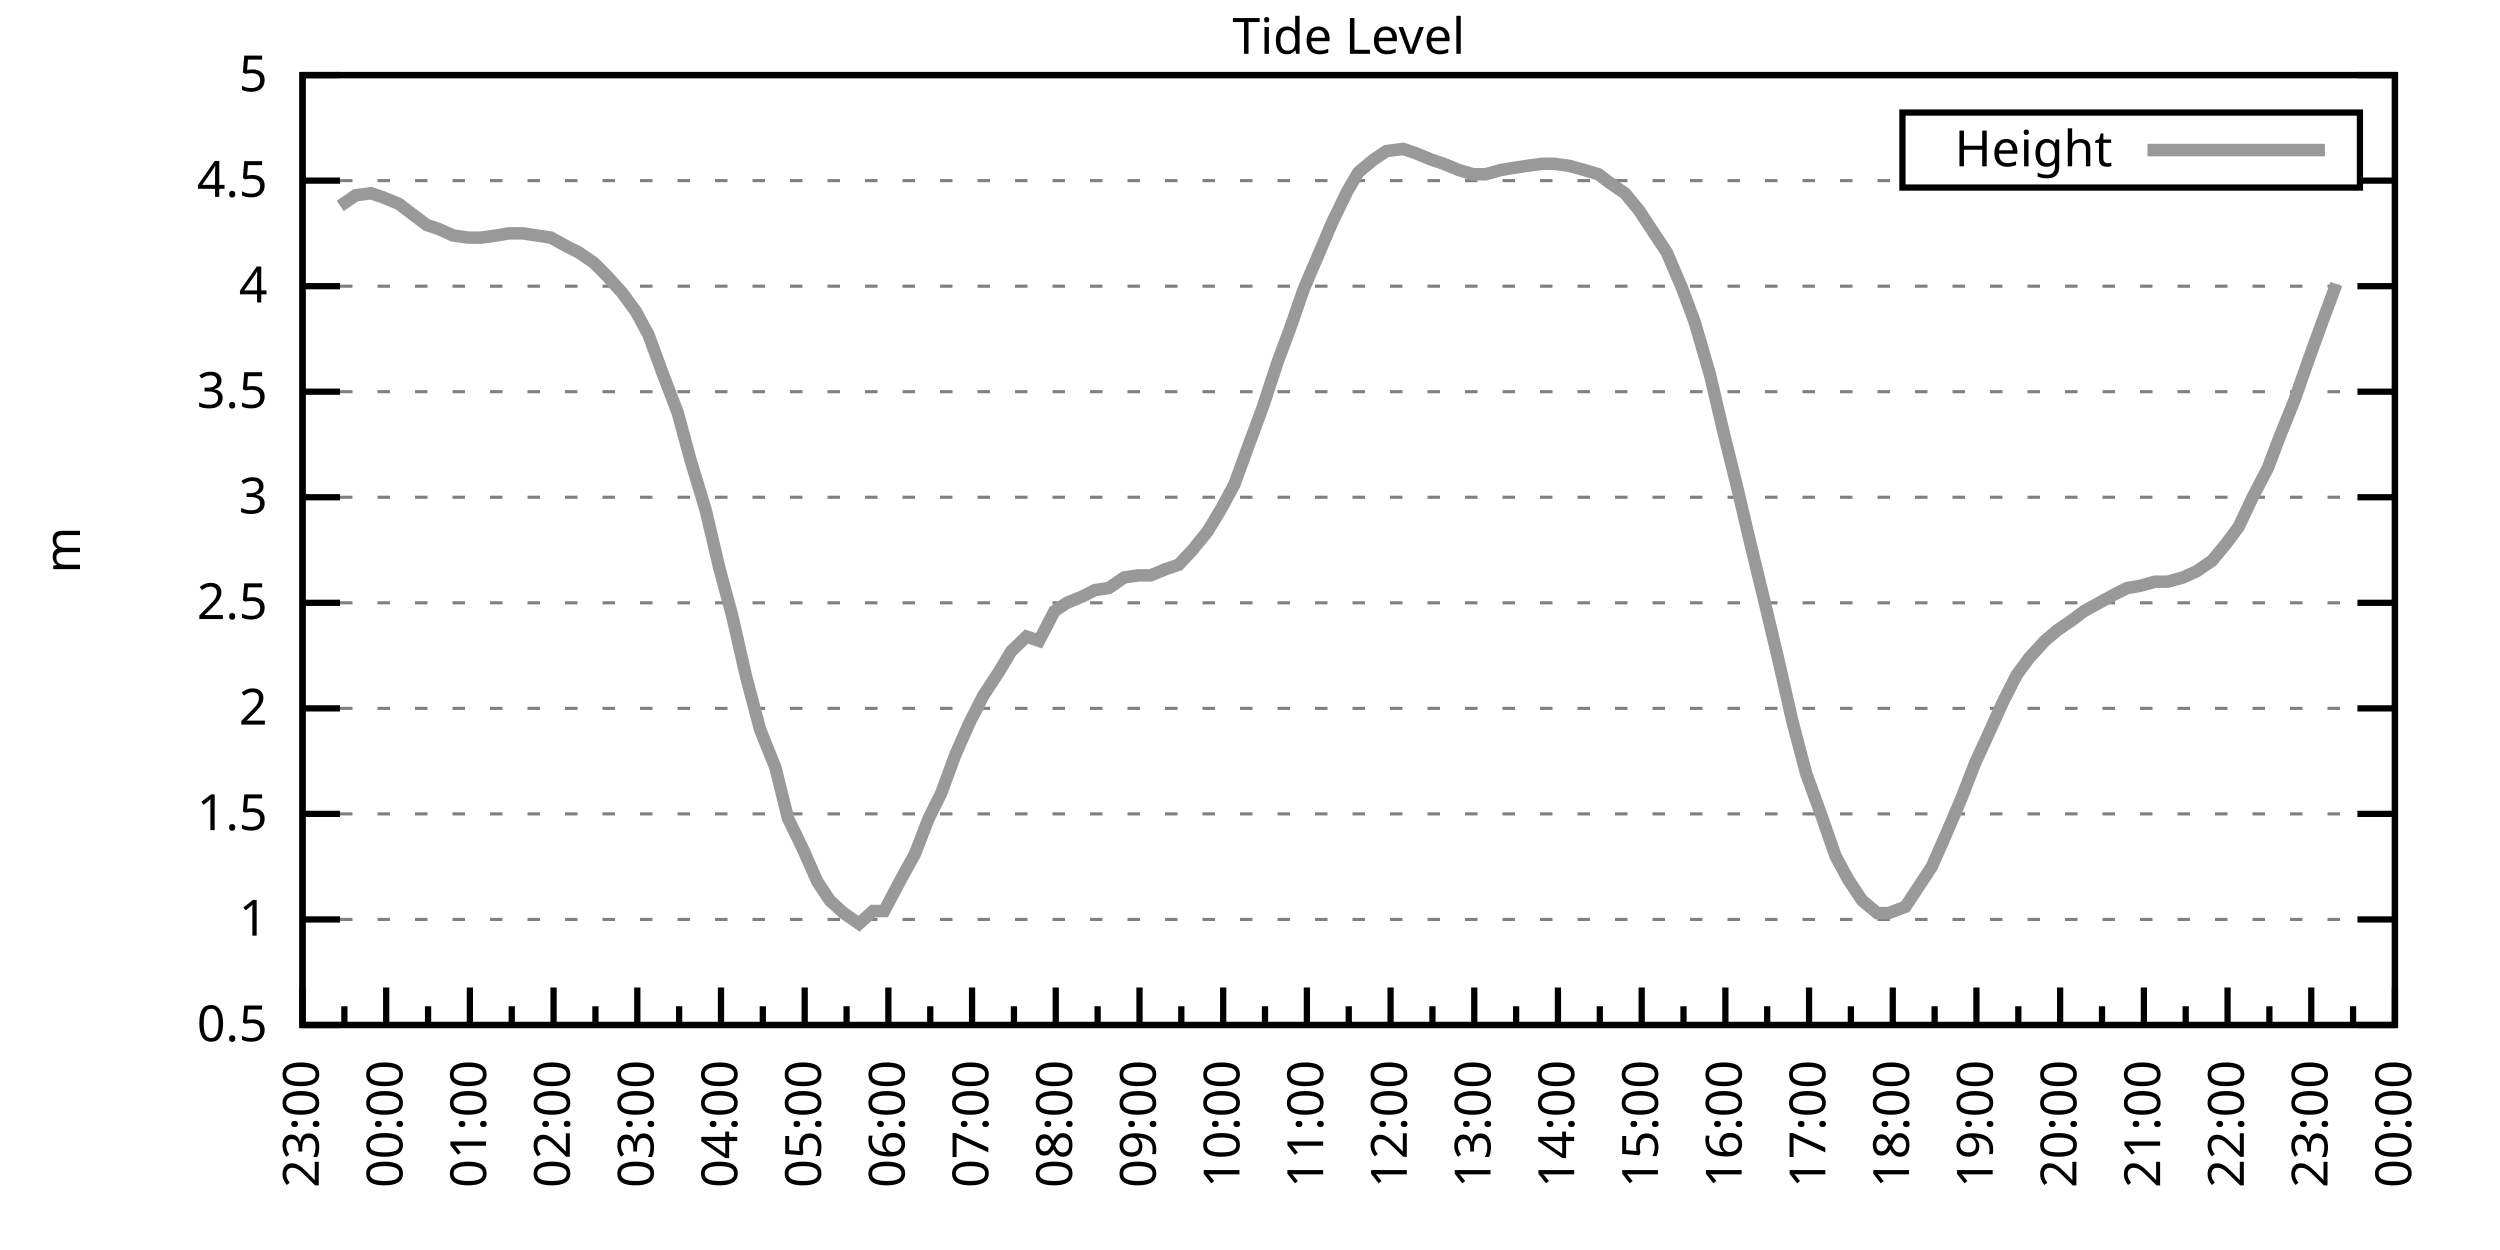
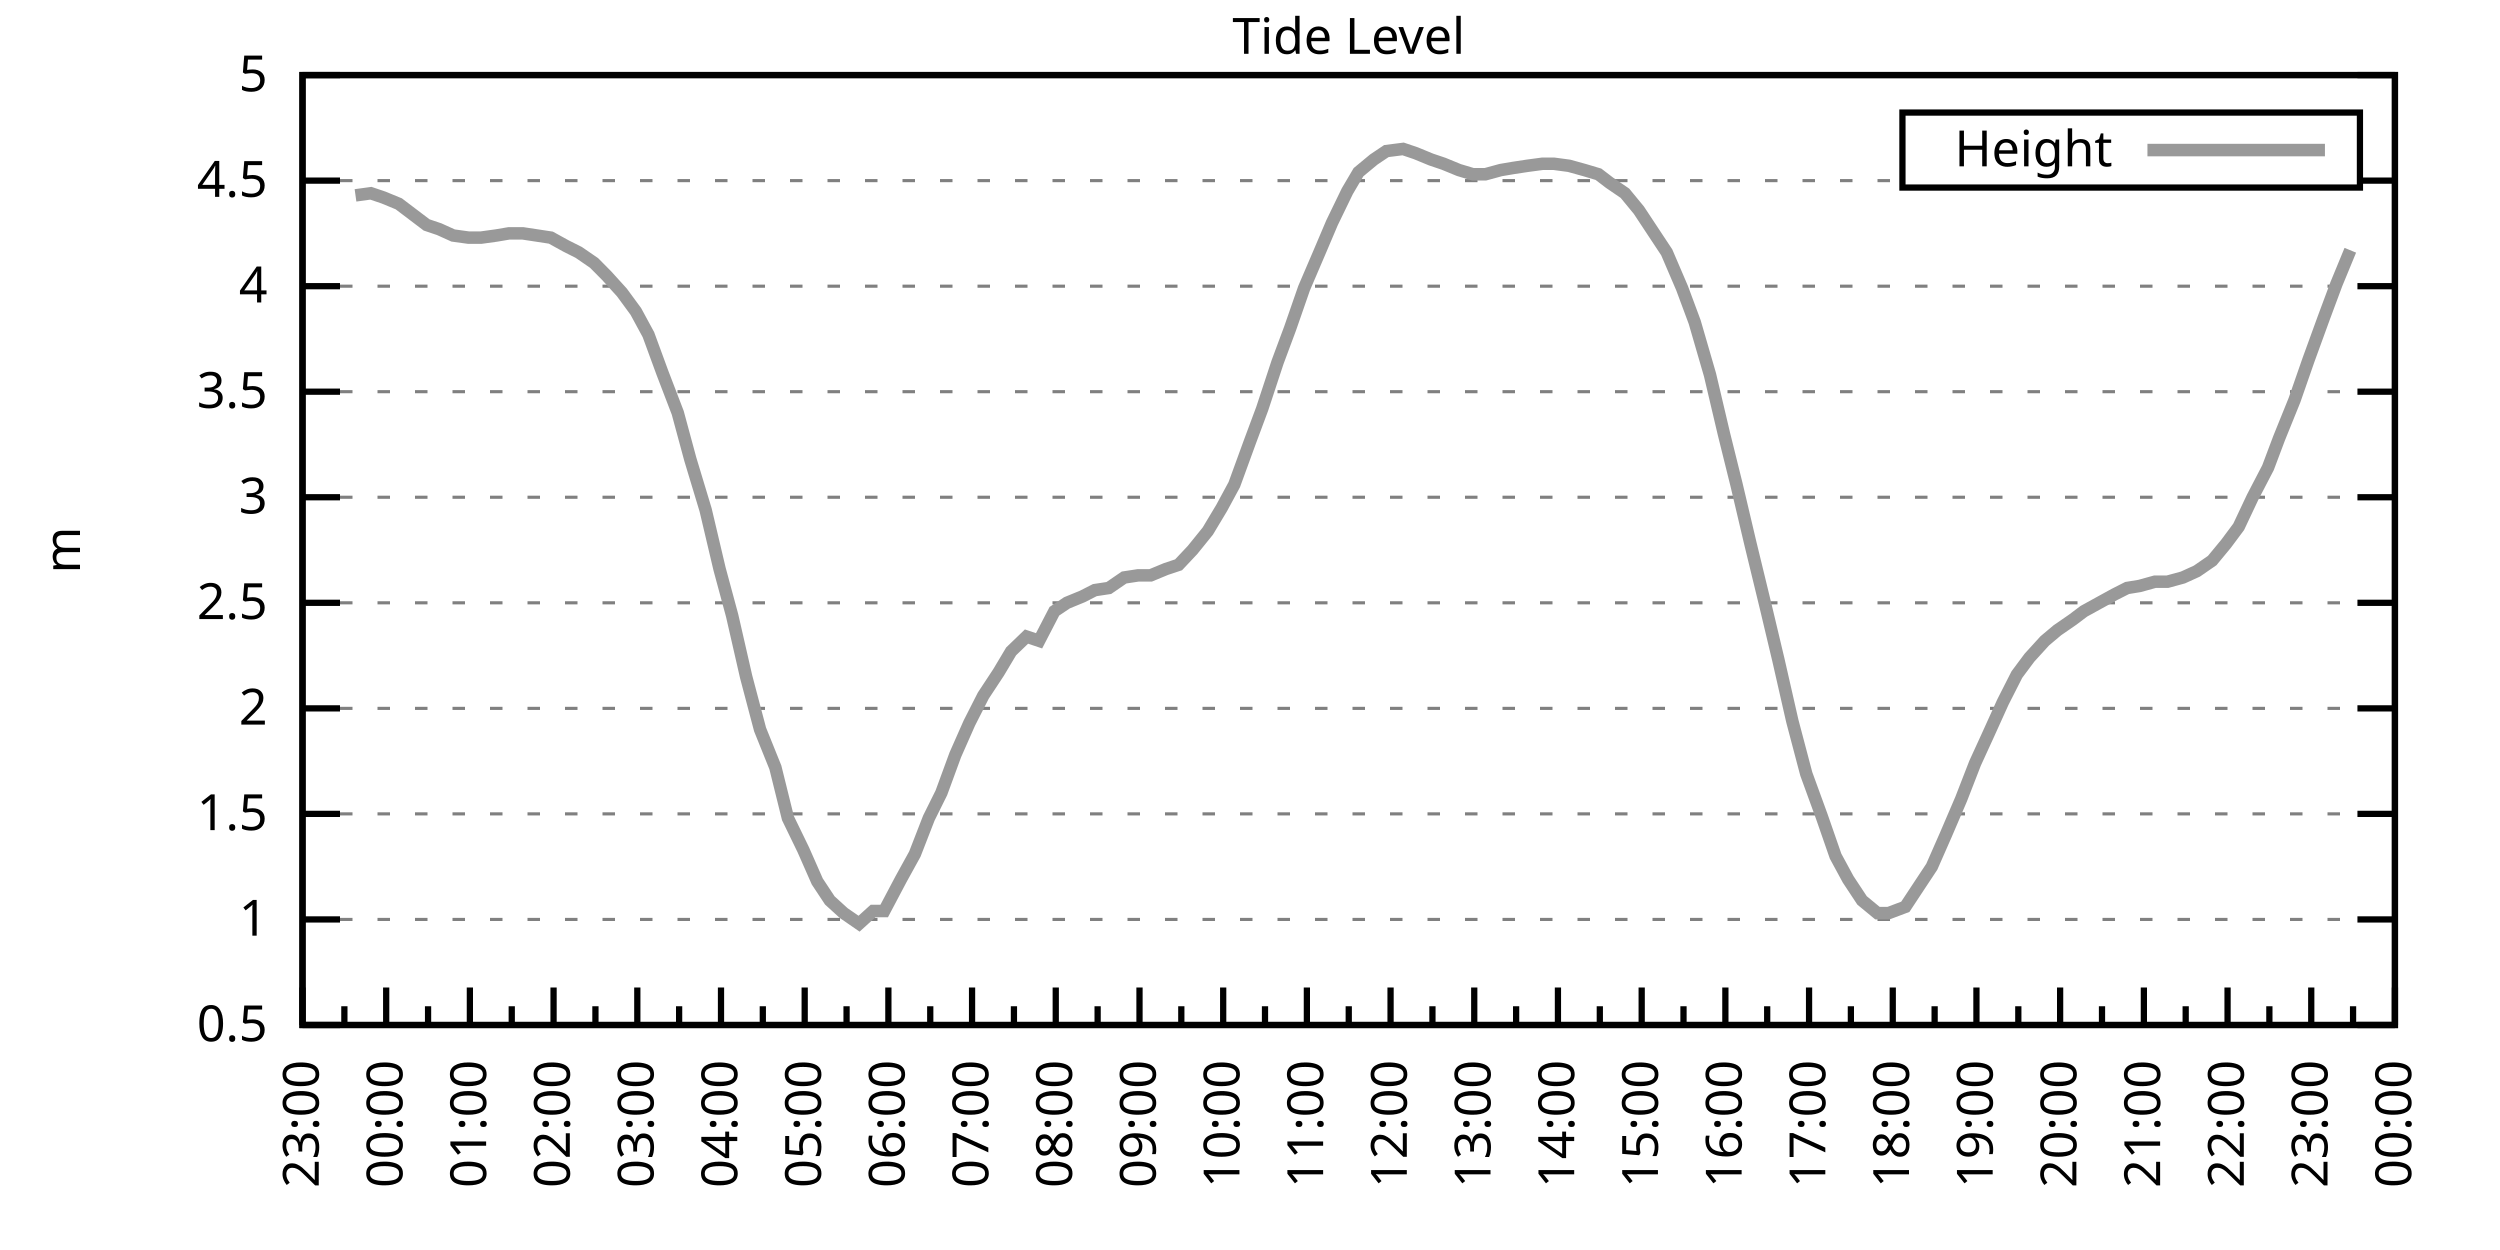
<svg xmlns="http://www.w3.org/2000/svg" xmlns:xlink="http://www.w3.org/1999/xlink" width="400" height="200" viewBox="0 0 400 200">
  <g id="gnuplot_canvas">
    <rect x="0" y="0" width="400" height="200" fill="none" />
    <defs>
      <circle id="gpDot" r="0.5" stroke-width="0.5" stroke="currentColor" />
      <path id="gpPt0" stroke-width="0.333" stroke="currentColor" d="M-1,0 h2 M0,-1 v2" />
      <path id="gpPt1" stroke-width="0.333" stroke="currentColor" d="M-1,-1 L1,1 M1,-1 L-1,1" />
      <path id="gpPt2" stroke-width="0.333" stroke="currentColor" d="M-1,0 L1,0 M0,-1 L0,1 M-1,-1 L1,1 M-1,1 L1,-1" />
      <rect id="gpPt3" stroke-width="0.333" stroke="currentColor" x="-1" y="-1" width="2" height="2" />
      <rect id="gpPt4" stroke-width="0.333" stroke="currentColor" fill="currentColor" x="-1" y="-1" width="2" height="2" />
      <circle id="gpPt5" stroke-width="0.333" stroke="currentColor" cx="0" cy="0" r="1" />
      <use xlink:href="#gpPt5" id="gpPt6" fill="currentColor" stroke="none" />
      <path id="gpPt7" stroke-width="0.333" stroke="currentColor" d="M0,-1.33 L-1.33,0.67 L1.33,0.67 z" />
      <use xlink:href="#gpPt7" id="gpPt8" fill="currentColor" stroke="none" />
      <use xlink:href="#gpPt7" id="gpPt9" stroke="currentColor" transform="rotate(180)" />
      <use xlink:href="#gpPt9" id="gpPt10" fill="currentColor" stroke="none" />
      <use xlink:href="#gpPt3" id="gpPt11" stroke="currentColor" transform="rotate(45)" />
      <use xlink:href="#gpPt11" id="gpPt12" fill="currentColor" stroke="none" />
      <path id="gpPt13" stroke-width="0.333" stroke="currentColor" d="M0,1.330 L1.265,0.411 L0.782,-1.067 L-0.782,-1.076 L-1.265,0.411 z" />
      <use xlink:href="#gpPt13" id="gpPt14" fill="currentColor" stroke="none" />
      <filter id="textbox" filterUnits="objectBoundingBox" x="0" y="0" height="1" width="1">
        <feFlood flood-color="white" flood-opacity="1" result="bgnd" />
        <feComposite in="SourceGraphic" in2="bgnd" operator="atop" />
      </filter>
      <filter id="greybox" filterUnits="objectBoundingBox" x="0" y="0" height="1" width="1">
        <feFlood flood-color="lightgrey" flood-opacity="1" result="grey" />
        <feComposite in="SourceGraphic" in2="grey" operator="atop" />
      </filter>
    </defs>
    <g fill="none" color="white" stroke="currentColor" stroke-width="1.00" stroke-linecap="butt" stroke-linejoin="miter">
</g>
    <g fill="none" color="black" stroke="currentColor" stroke-width="1.00" stroke-linecap="butt" stroke-linejoin="miter">
      <g stroke="none" shape-rendering="crispEdges">
        <polygon fill="rgb(255, 255, 255)" points="48.40,164.00 383.18,164.00 383.18,12.02 48.40,12.02 " />
      </g>
    </g>
    <g fill="none" color="black" stroke="currentColor" stroke-width="1.00" stroke-linecap="butt" stroke-linejoin="miter">
</g>
    <g fill="none" color="black" stroke="black" stroke-width="0.50" stroke-linecap="butt" stroke-linejoin="miter">
</g>
    <g fill="none" color="gray" stroke="currentColor" stroke-width="0.50" stroke-linecap="butt" stroke-linejoin="miter">
      <path stroke="gray" stroke-dasharray="2,4" class="gridline" d="M48.40,164.00 L383.19,164.00  " />
    </g>
    <g fill="none" color="gray" stroke="gray" stroke-width="1.00" stroke-linecap="butt" stroke-linejoin="miter">
</g>
    <g fill="none" color="black" stroke="currentColor" stroke-width="1.00" stroke-linecap="butt" stroke-linejoin="miter">
      <path stroke="black" d="M48.40,164.00 L54.40,164.00 M383.19,164.00 L377.19,164.00  " />
      <g transform="translate(42.80,166.60)" stroke="none" fill="black" font-family="Sans" font-size="8.00" text-anchor="end">
        <text>
          <tspan font-family="Sans"> 0.5</tspan>
        </text>
      </g>
    </g>
    <g fill="none" color="black" stroke="currentColor" stroke-width="1.00" stroke-linecap="butt" stroke-linejoin="miter">
</g>
    <g fill="none" color="black" stroke="black" stroke-width="0.50" stroke-linecap="butt" stroke-linejoin="miter">
</g>
    <g fill="none" color="gray" stroke="currentColor" stroke-width="0.50" stroke-linecap="butt" stroke-linejoin="miter">
      <path stroke="gray" stroke-dasharray="2,4" class="gridline" d="M48.40,147.11 L383.19,147.11  " />
    </g>
    <g fill="none" color="gray" stroke="gray" stroke-width="1.00" stroke-linecap="butt" stroke-linejoin="miter">
</g>
    <g fill="none" color="black" stroke="currentColor" stroke-width="1.00" stroke-linecap="butt" stroke-linejoin="miter">
      <path stroke="black" d="M48.40,147.11 L54.40,147.11 M383.19,147.11 L377.19,147.11  " />
      <g transform="translate(42.80,149.71)" stroke="none" fill="black" font-family="Sans" font-size="8.00" text-anchor="end">
        <text>
          <tspan font-family="Sans"> 1</tspan>
        </text>
      </g>
    </g>
    <g fill="none" color="black" stroke="currentColor" stroke-width="1.00" stroke-linecap="butt" stroke-linejoin="miter">
</g>
    <g fill="none" color="black" stroke="black" stroke-width="0.50" stroke-linecap="butt" stroke-linejoin="miter">
</g>
    <g fill="none" color="gray" stroke="currentColor" stroke-width="0.50" stroke-linecap="butt" stroke-linejoin="miter">
      <path stroke="gray" stroke-dasharray="2,4" class="gridline" d="M48.40,130.22 L383.19,130.22  " />
    </g>
    <g fill="none" color="gray" stroke="gray" stroke-width="1.00" stroke-linecap="butt" stroke-linejoin="miter">
</g>
    <g fill="none" color="black" stroke="currentColor" stroke-width="1.00" stroke-linecap="butt" stroke-linejoin="miter">
      <path stroke="black" d="M48.40,130.22 L54.40,130.22 M383.19,130.22 L377.19,130.22  " />
      <g transform="translate(42.80,132.82)" stroke="none" fill="black" font-family="Sans" font-size="8.00" text-anchor="end">
        <text>
          <tspan font-family="Sans"> 1.5</tspan>
        </text>
      </g>
    </g>
    <g fill="none" color="black" stroke="currentColor" stroke-width="1.00" stroke-linecap="butt" stroke-linejoin="miter">
</g>
    <g fill="none" color="black" stroke="black" stroke-width="0.50" stroke-linecap="butt" stroke-linejoin="miter">
</g>
    <g fill="none" color="gray" stroke="currentColor" stroke-width="0.50" stroke-linecap="butt" stroke-linejoin="miter">
      <path stroke="gray" stroke-dasharray="2,4" class="gridline" d="M48.40,113.34 L383.19,113.34  " />
    </g>
    <g fill="none" color="gray" stroke="gray" stroke-width="1.00" stroke-linecap="butt" stroke-linejoin="miter">
</g>
    <g fill="none" color="black" stroke="currentColor" stroke-width="1.00" stroke-linecap="butt" stroke-linejoin="miter">
      <path stroke="black" d="M48.40,113.34 L54.40,113.34 M383.19,113.34 L377.19,113.34  " />
      <g transform="translate(42.80,115.94)" stroke="none" fill="black" font-family="Sans" font-size="8.00" text-anchor="end">
        <text>
          <tspan font-family="Sans"> 2</tspan>
        </text>
      </g>
    </g>
    <g fill="none" color="black" stroke="currentColor" stroke-width="1.00" stroke-linecap="butt" stroke-linejoin="miter">
</g>
    <g fill="none" color="black" stroke="black" stroke-width="0.50" stroke-linecap="butt" stroke-linejoin="miter">
</g>
    <g fill="none" color="gray" stroke="currentColor" stroke-width="0.50" stroke-linecap="butt" stroke-linejoin="miter">
      <path stroke="gray" stroke-dasharray="2,4" class="gridline" d="M48.40,96.45 L383.19,96.45  " />
    </g>
    <g fill="none" color="gray" stroke="gray" stroke-width="1.00" stroke-linecap="butt" stroke-linejoin="miter">
</g>
    <g fill="none" color="black" stroke="currentColor" stroke-width="1.00" stroke-linecap="butt" stroke-linejoin="miter">
      <path stroke="black" d="M48.40,96.45 L54.40,96.45 M383.19,96.45 L377.19,96.45  " />
      <g transform="translate(42.80,99.05)" stroke="none" fill="black" font-family="Sans" font-size="8.00" text-anchor="end">
        <text>
          <tspan font-family="Sans"> 2.5</tspan>
        </text>
      </g>
    </g>
    <g fill="none" color="black" stroke="currentColor" stroke-width="1.00" stroke-linecap="butt" stroke-linejoin="miter">
</g>
    <g fill="none" color="black" stroke="black" stroke-width="0.50" stroke-linecap="butt" stroke-linejoin="miter">
</g>
    <g fill="none" color="gray" stroke="currentColor" stroke-width="0.50" stroke-linecap="butt" stroke-linejoin="miter">
      <path stroke="gray" stroke-dasharray="2,4" class="gridline" d="M48.40,79.56 L383.19,79.56  " />
    </g>
    <g fill="none" color="gray" stroke="gray" stroke-width="1.00" stroke-linecap="butt" stroke-linejoin="miter">
</g>
    <g fill="none" color="black" stroke="currentColor" stroke-width="1.00" stroke-linecap="butt" stroke-linejoin="miter">
      <path stroke="black" d="M48.40,79.56 L54.40,79.56 M383.19,79.56 L377.19,79.56  " />
      <g transform="translate(42.80,82.16)" stroke="none" fill="black" font-family="Sans" font-size="8.00" text-anchor="end">
        <text>
          <tspan font-family="Sans"> 3</tspan>
        </text>
      </g>
    </g>
    <g fill="none" color="black" stroke="currentColor" stroke-width="1.00" stroke-linecap="butt" stroke-linejoin="miter">
</g>
    <g fill="none" color="black" stroke="black" stroke-width="0.50" stroke-linecap="butt" stroke-linejoin="miter">
</g>
    <g fill="none" color="gray" stroke="currentColor" stroke-width="0.50" stroke-linecap="butt" stroke-linejoin="miter">
      <path stroke="gray" stroke-dasharray="2,4" class="gridline" d="M48.40,62.67 L383.19,62.67  " />
    </g>
    <g fill="none" color="gray" stroke="gray" stroke-width="1.00" stroke-linecap="butt" stroke-linejoin="miter">
</g>
    <g fill="none" color="black" stroke="currentColor" stroke-width="1.00" stroke-linecap="butt" stroke-linejoin="miter">
      <path stroke="black" d="M48.40,62.67 L54.40,62.67 M383.19,62.67 L377.19,62.67  " />
      <g transform="translate(42.80,65.27)" stroke="none" fill="black" font-family="Sans" font-size="8.00" text-anchor="end">
        <text>
          <tspan font-family="Sans"> 3.5</tspan>
        </text>
      </g>
    </g>
    <g fill="none" color="black" stroke="currentColor" stroke-width="1.00" stroke-linecap="butt" stroke-linejoin="miter">
</g>
    <g fill="none" color="black" stroke="black" stroke-width="0.50" stroke-linecap="butt" stroke-linejoin="miter">
</g>
    <g fill="none" color="gray" stroke="currentColor" stroke-width="0.50" stroke-linecap="butt" stroke-linejoin="miter">
      <path stroke="gray" stroke-dasharray="2,4" class="gridline" d="M48.40,45.79 L383.19,45.79  " />
    </g>
    <g fill="none" color="gray" stroke="gray" stroke-width="1.00" stroke-linecap="butt" stroke-linejoin="miter">
</g>
    <g fill="none" color="black" stroke="currentColor" stroke-width="1.00" stroke-linecap="butt" stroke-linejoin="miter">
      <path stroke="black" d="M48.40,45.79 L54.40,45.79 M383.19,45.79 L377.19,45.79  " />
      <g transform="translate(42.80,48.39)" stroke="none" fill="black" font-family="Sans" font-size="8.00" text-anchor="end">
        <text>
          <tspan font-family="Sans"> 4</tspan>
        </text>
      </g>
    </g>
    <g fill="none" color="black" stroke="currentColor" stroke-width="1.00" stroke-linecap="butt" stroke-linejoin="miter">
</g>
    <g fill="none" color="black" stroke="black" stroke-width="0.50" stroke-linecap="butt" stroke-linejoin="miter">
</g>
    <g fill="none" color="gray" stroke="currentColor" stroke-width="0.50" stroke-linecap="butt" stroke-linejoin="miter">
      <path stroke="gray" stroke-dasharray="2,4" class="gridline" d="M48.40,28.90 L304.39,28.90 M377.59,28.90 L383.19,28.90  " />
    </g>
    <g fill="none" color="gray" stroke="gray" stroke-width="1.00" stroke-linecap="butt" stroke-linejoin="miter">
</g>
    <g fill="none" color="black" stroke="currentColor" stroke-width="1.00" stroke-linecap="butt" stroke-linejoin="miter">
      <path stroke="black" d="M48.40,28.90 L54.40,28.90 M383.19,28.90 L377.19,28.90  " />
      <g transform="translate(42.80,31.50)" stroke="none" fill="black" font-family="Sans" font-size="8.00" text-anchor="end">
        <text>
          <tspan font-family="Sans"> 4.5</tspan>
        </text>
      </g>
    </g>
    <g fill="none" color="black" stroke="currentColor" stroke-width="1.00" stroke-linecap="butt" stroke-linejoin="miter">
</g>
    <g fill="none" color="black" stroke="black" stroke-width="0.50" stroke-linecap="butt" stroke-linejoin="miter">
</g>
    <g fill="none" color="gray" stroke="currentColor" stroke-width="0.50" stroke-linecap="butt" stroke-linejoin="miter">
      <path stroke="gray" stroke-dasharray="2,4" class="gridline" d="M48.40,12.01 L383.19,12.01  " />
    </g>
    <g fill="none" color="gray" stroke="gray" stroke-width="1.00" stroke-linecap="butt" stroke-linejoin="miter">
</g>
    <g fill="none" color="black" stroke="currentColor" stroke-width="1.00" stroke-linecap="butt" stroke-linejoin="miter">
      <path stroke="black" d="M48.40,12.01 L54.40,12.01 M383.19,12.01 L377.19,12.01  " />
      <g transform="translate(42.80,14.61)" stroke="none" fill="black" font-family="Sans" font-size="8.00" text-anchor="end">
        <text>
          <tspan font-family="Sans"> 5</tspan>
        </text>
      </g>
    </g>
    <g fill="none" color="black" stroke="currentColor" stroke-width="1.00" stroke-linecap="butt" stroke-linejoin="miter">
      <path stroke="black" d="M48.40,164.00 L48.40,158.00  " />
      <g transform="translate(51.00,169.60) rotate(270)" stroke="none" fill="black" font-family="Sans" font-size="8.00" text-anchor="end">
        <text>
          <tspan font-family="Sans">23:00</tspan>
        </text>
      </g>
    </g>
    <g fill="none" color="black" stroke="currentColor" stroke-width="1.00" stroke-linecap="butt" stroke-linejoin="miter">
      <path stroke="black" d="M55.10,164.00 L55.10,161.00 M61.79,164.00 L61.79,158.00  " />
      <g transform="translate(64.39,169.60) rotate(270)" stroke="none" fill="black" font-family="Sans" font-size="8.00" text-anchor="end">
        <text>
          <tspan font-family="Sans">00:00</tspan>
        </text>
      </g>
    </g>
    <g fill="none" color="black" stroke="currentColor" stroke-width="1.00" stroke-linecap="butt" stroke-linejoin="miter">
      <path stroke="black" d="M68.49,164.00 L68.49,161.00 M75.18,164.00 L75.18,158.00  " />
      <g transform="translate(77.78,169.60) rotate(270)" stroke="none" fill="black" font-family="Sans" font-size="8.00" text-anchor="end">
        <text>
          <tspan font-family="Sans">01:00</tspan>
        </text>
      </g>
    </g>
    <g fill="none" color="black" stroke="currentColor" stroke-width="1.00" stroke-linecap="butt" stroke-linejoin="miter">
      <path stroke="black" d="M81.88,164.00 L81.88,161.00 M88.57,164.00 L88.57,158.00  " />
      <g transform="translate(91.17,169.60) rotate(270)" stroke="none" fill="black" font-family="Sans" font-size="8.00" text-anchor="end">
        <text>
          <tspan font-family="Sans">02:00</tspan>
        </text>
      </g>
    </g>
    <g fill="none" color="black" stroke="currentColor" stroke-width="1.00" stroke-linecap="butt" stroke-linejoin="miter">
      <path stroke="black" d="M95.27,164.00 L95.27,161.00 M101.97,164.00 L101.97,158.00  " />
      <g transform="translate(104.57,169.60) rotate(270)" stroke="none" fill="black" font-family="Sans" font-size="8.00" text-anchor="end">
        <text>
          <tspan font-family="Sans">03:00</tspan>
        </text>
      </g>
    </g>
    <g fill="none" color="black" stroke="currentColor" stroke-width="1.00" stroke-linecap="butt" stroke-linejoin="miter">
      <path stroke="black" d="M108.66,164.00 L108.66,161.00 M115.36,164.00 L115.36,158.00  " />
      <g transform="translate(117.96,169.60) rotate(270)" stroke="none" fill="black" font-family="Sans" font-size="8.00" text-anchor="end">
        <text>
          <tspan font-family="Sans">04:00</tspan>
        </text>
      </g>
    </g>
    <g fill="none" color="black" stroke="currentColor" stroke-width="1.00" stroke-linecap="butt" stroke-linejoin="miter">
      <path stroke="black" d="M122.05,164.00 L122.05,161.00 M128.75,164.00 L128.75,158.00  " />
      <g transform="translate(131.35,169.60) rotate(270)" stroke="none" fill="black" font-family="Sans" font-size="8.00" text-anchor="end">
        <text>
          <tspan font-family="Sans">05:00</tspan>
        </text>
      </g>
    </g>
    <g fill="none" color="black" stroke="currentColor" stroke-width="1.00" stroke-linecap="butt" stroke-linejoin="miter">
      <path stroke="black" d="M135.45,164.00 L135.45,161.00 M142.14,164.00 L142.14,158.00  " />
      <g transform="translate(144.74,169.60) rotate(270)" stroke="none" fill="black" font-family="Sans" font-size="8.00" text-anchor="end">
        <text>
          <tspan font-family="Sans">06:00</tspan>
        </text>
      </g>
    </g>
    <g fill="none" color="black" stroke="currentColor" stroke-width="1.00" stroke-linecap="butt" stroke-linejoin="miter">
      <path stroke="black" d="M148.84,164.00 L148.84,161.00 M155.53,164.00 L155.53,158.00  " />
      <g transform="translate(158.13,169.60) rotate(270)" stroke="none" fill="black" font-family="Sans" font-size="8.00" text-anchor="end">
        <text>
          <tspan font-family="Sans">07:00</tspan>
        </text>
      </g>
    </g>
    <g fill="none" color="black" stroke="currentColor" stroke-width="1.00" stroke-linecap="butt" stroke-linejoin="miter">
      <path stroke="black" d="M162.23,164.00 L162.23,161.00 M168.92,164.00 L168.92,158.00  " />
      <g transform="translate(171.52,169.60) rotate(270)" stroke="none" fill="black" font-family="Sans" font-size="8.00" text-anchor="end">
        <text>
          <tspan font-family="Sans">08:00</tspan>
        </text>
      </g>
    </g>
    <g fill="none" color="black" stroke="currentColor" stroke-width="1.00" stroke-linecap="butt" stroke-linejoin="miter">
      <path stroke="black" d="M175.62,164.00 L175.62,161.00 M182.32,164.00 L182.32,158.00  " />
      <g transform="translate(184.92,169.60) rotate(270)" stroke="none" fill="black" font-family="Sans" font-size="8.00" text-anchor="end">
        <text>
          <tspan font-family="Sans">09:00</tspan>
        </text>
      </g>
    </g>
    <g fill="none" color="black" stroke="currentColor" stroke-width="1.00" stroke-linecap="butt" stroke-linejoin="miter">
      <path stroke="black" d="M189.01,164.00 L189.01,161.00 M195.71,164.00 L195.71,158.00  " />
      <g transform="translate(198.31,169.60) rotate(270)" stroke="none" fill="black" font-family="Sans" font-size="8.00" text-anchor="end">
        <text>
          <tspan font-family="Sans">10:00</tspan>
        </text>
      </g>
    </g>
    <g fill="none" color="black" stroke="currentColor" stroke-width="1.00" stroke-linecap="butt" stroke-linejoin="miter">
      <path stroke="black" d="M202.40,164.00 L202.40,161.00 M209.10,164.00 L209.10,158.00  " />
      <g transform="translate(211.70,169.60) rotate(270)" stroke="none" fill="black" font-family="Sans" font-size="8.00" text-anchor="end">
        <text>
          <tspan font-family="Sans">11:00</tspan>
        </text>
      </g>
    </g>
    <g fill="none" color="black" stroke="currentColor" stroke-width="1.00" stroke-linecap="butt" stroke-linejoin="miter">
      <path stroke="black" d="M215.80,164.00 L215.80,161.00 M222.49,164.00 L222.49,158.00  " />
      <g transform="translate(225.09,169.60) rotate(270)" stroke="none" fill="black" font-family="Sans" font-size="8.00" text-anchor="end">
        <text>
          <tspan font-family="Sans">12:00</tspan>
        </text>
      </g>
    </g>
    <g fill="none" color="black" stroke="currentColor" stroke-width="1.00" stroke-linecap="butt" stroke-linejoin="miter">
      <path stroke="black" d="M229.19,164.00 L229.19,161.00 M235.88,164.00 L235.88,158.00  " />
      <g transform="translate(238.48,169.60) rotate(270)" stroke="none" fill="black" font-family="Sans" font-size="8.00" text-anchor="end">
        <text>
          <tspan font-family="Sans">13:00</tspan>
        </text>
      </g>
    </g>
    <g fill="none" color="black" stroke="currentColor" stroke-width="1.00" stroke-linecap="butt" stroke-linejoin="miter">
      <path stroke="black" d="M242.58,164.00 L242.58,161.00 M249.27,164.00 L249.27,158.00  " />
      <g transform="translate(251.87,169.60) rotate(270)" stroke="none" fill="black" font-family="Sans" font-size="8.00" text-anchor="end">
        <text>
          <tspan font-family="Sans">14:00</tspan>
        </text>
      </g>
    </g>
    <g fill="none" color="black" stroke="currentColor" stroke-width="1.00" stroke-linecap="butt" stroke-linejoin="miter">
      <path stroke="black" d="M255.97,164.00 L255.97,161.00 M262.67,164.00 L262.67,158.00  " />
      <g transform="translate(265.27,169.60) rotate(270)" stroke="none" fill="black" font-family="Sans" font-size="8.00" text-anchor="end">
        <text>
          <tspan font-family="Sans">15:00</tspan>
        </text>
      </g>
    </g>
    <g fill="none" color="black" stroke="currentColor" stroke-width="1.00" stroke-linecap="butt" stroke-linejoin="miter">
      <path stroke="black" d="M269.36,164.00 L269.36,161.00 M276.06,164.00 L276.06,158.00  " />
      <g transform="translate(278.66,169.60) rotate(270)" stroke="none" fill="black" font-family="Sans" font-size="8.00" text-anchor="end">
        <text>
          <tspan font-family="Sans">16:00</tspan>
        </text>
      </g>
    </g>
    <g fill="none" color="black" stroke="currentColor" stroke-width="1.00" stroke-linecap="butt" stroke-linejoin="miter">
      <path stroke="black" d="M282.75,164.00 L282.75,161.00 M289.45,164.00 L289.45,158.00  " />
      <g transform="translate(292.05,169.60) rotate(270)" stroke="none" fill="black" font-family="Sans" font-size="8.00" text-anchor="end">
        <text>
          <tspan font-family="Sans">17:00</tspan>
        </text>
      </g>
    </g>
    <g fill="none" color="black" stroke="currentColor" stroke-width="1.00" stroke-linecap="butt" stroke-linejoin="miter">
      <path stroke="black" d="M296.14,164.00 L296.14,161.00 M302.84,164.00 L302.84,158.00  " />
      <g transform="translate(305.44,169.60) rotate(270)" stroke="none" fill="black" font-family="Sans" font-size="8.00" text-anchor="end">
        <text>
          <tspan font-family="Sans">18:00</tspan>
        </text>
      </g>
    </g>
    <g fill="none" color="black" stroke="currentColor" stroke-width="1.00" stroke-linecap="butt" stroke-linejoin="miter">
      <path stroke="black" d="M309.54,164.00 L309.54,161.00 M316.23,164.00 L316.23,158.00  " />
      <g transform="translate(318.83,169.60) rotate(270)" stroke="none" fill="black" font-family="Sans" font-size="8.00" text-anchor="end">
        <text>
          <tspan font-family="Sans">19:00</tspan>
        </text>
      </g>
    </g>
    <g fill="none" color="black" stroke="currentColor" stroke-width="1.00" stroke-linecap="butt" stroke-linejoin="miter">
      <path stroke="black" d="M322.93,164.00 L322.93,161.00 M329.62,164.00 L329.62,158.00  " />
      <g transform="translate(332.22,169.60) rotate(270)" stroke="none" fill="black" font-family="Sans" font-size="8.00" text-anchor="end">
        <text>
          <tspan font-family="Sans">20:00</tspan>
        </text>
      </g>
    </g>
    <g fill="none" color="black" stroke="currentColor" stroke-width="1.00" stroke-linecap="butt" stroke-linejoin="miter">
      <path stroke="black" d="M336.32,164.00 L336.32,161.00 M343.02,164.00 L343.02,158.00  " />
      <g transform="translate(345.62,169.60) rotate(270)" stroke="none" fill="black" font-family="Sans" font-size="8.00" text-anchor="end">
        <text>
          <tspan font-family="Sans">21:00</tspan>
        </text>
      </g>
    </g>
    <g fill="none" color="black" stroke="currentColor" stroke-width="1.00" stroke-linecap="butt" stroke-linejoin="miter">
      <path stroke="black" d="M349.71,164.00 L349.71,161.00 M356.41,164.00 L356.41,158.00  " />
      <g transform="translate(359.01,169.60) rotate(270)" stroke="none" fill="black" font-family="Sans" font-size="8.00" text-anchor="end">
        <text>
          <tspan font-family="Sans">22:00</tspan>
        </text>
      </g>
    </g>
    <g fill="none" color="black" stroke="currentColor" stroke-width="1.00" stroke-linecap="butt" stroke-linejoin="miter">
      <path stroke="black" d="M363.10,164.00 L363.10,161.00 M369.80,164.00 L369.80,158.00  " />
      <g transform="translate(372.40,169.60) rotate(270)" stroke="none" fill="black" font-family="Sans" font-size="8.00" text-anchor="end">
        <text>
          <tspan font-family="Sans">23:00</tspan>
        </text>
      </g>
    </g>
    <g fill="none" color="black" stroke="currentColor" stroke-width="1.00" stroke-linecap="butt" stroke-linejoin="miter">
      <path stroke="black" d="M376.49,164.00 L376.49,161.00 M383.19,164.00 L383.19,158.00  " />
      <g transform="translate(385.79,169.60) rotate(270)" stroke="none" fill="black" font-family="Sans" font-size="8.00" text-anchor="end">
        <text>
          <tspan font-family="Sans">00:00</tspan>
        </text>
      </g>
    </g>
    <g fill="none" color="black" stroke="currentColor" stroke-width="1.00" stroke-linecap="butt" stroke-linejoin="miter">
</g>
    <g fill="none" color="black" stroke="currentColor" stroke-width="1.00" stroke-linecap="butt" stroke-linejoin="miter">
      <path stroke="black" d="M48.40,12.01 L48.40,164.00 L383.19,164.00 L383.19,12.01 L48.40,12.01 Z  " />
    </g>
    <g fill="none" color="black" stroke="currentColor" stroke-width="1.00" stroke-linecap="butt" stroke-linejoin="miter">
      <g transform="translate(12.80,88.01) rotate(270)" stroke="none" fill="black" font-family="Sans" font-size="8.00" text-anchor="middle">
        <text>
          <tspan font-family="Sans">m</tspan>
        </text>
      </g>
    </g>
    <g fill="none" color="black" stroke="currentColor" stroke-width="1.00" stroke-linecap="butt" stroke-linejoin="miter">
</g>
    <g fill="none" color="black" stroke="currentColor" stroke-width="1.00" stroke-linecap="butt" stroke-linejoin="miter">
      <path stroke="black" d="M304.39,30.01 L304.39,18.01 L377.59,18.01 L377.59,30.01 L304.39,30.01 Z  " />
    </g>
    <g id="Tide_level_plot_1">
      <g fill="none" color="white" stroke="black" stroke-width="2.00" stroke-linecap="butt" stroke-linejoin="miter">
</g>
      <g fill="none" color="black" stroke="currentColor" stroke-width="2.00" stroke-linecap="butt" stroke-linejoin="miter">
        <g transform="translate(337.99,26.61)" stroke="none" fill="black" font-family="Sans" font-size="8.00" text-anchor="end">
          <text>
            <tspan font-family="Sans">Height</tspan>
          </text>
        </g>
      </g>
      <g fill="none" color="black" stroke="currentColor" stroke-width="2.00" stroke-linecap="butt" stroke-linejoin="miter">
-         <path stroke="rgb(153, 153, 153)" d="M343.59,24.01 L371.99,24.01 M54.43,32.95 L56.88,31.26 L59.34,30.92 L61.35,31.60 L63.80,32.61 L66.03,34.30   L68.26,35.99 L70.27,36.67 L72.50,37.68 L74.96,38.02 L76.97,38.02 L79.42,37.68 L81.43,37.34 L83.66,37.34   L85.90,37.68 L88.13,38.02 L90.58,39.37 L92.59,40.38 L95.05,42.07 L97.06,44.10 L99.51,46.80 L101.74,49.84   L103.75,53.55 L105.98,59.63 L108.44,66.05 L110.45,73.48 L112.90,81.59 L115.13,91.04 L117.14,98.48 L119.38,108.27   L121.61,116.71 L124.06,122.79 L126.07,130.90 L128.53,135.97 L130.76,141.03 L132.77,144.07 L135.00,146.10 L137.45,147.79   L139.69,145.76 L141.47,145.76 L144.15,140.69 L146.38,136.64 L148.61,130.90 L150.62,126.85 L152.85,120.77 L155.09,115.70   L157.32,111.31 L159.77,107.59 L161.78,104.22 L164.24,101.85 L166.25,102.53 L168.70,97.80 L170.71,96.45 L173.17,95.44   L175.17,94.42 L177.41,94.08 L179.86,92.40 L182.09,92.06 L184.10,92.06 L186.56,91.04 L188.57,90.37 L190.80,88.00   L193.25,84.97 L195.48,81.25 L197.49,77.53 L199.95,70.78 L201.96,65.38 L204.41,57.94 L206.42,52.54 L208.65,46.12   L211.11,40.38 L213.12,35.65 L215.57,30.59 L217.36,27.55 L219.81,25.52 L221.82,24.17 L224.50,23.83 L226.51,24.51   L228.96,25.52 L230.97,26.20 L233.43,27.21 L235.66,27.88 L237.67,27.88 L240.12,27.21 L242.13,26.87 L244.36,26.53   L246.82,26.20 L248.60,26.20 L251.06,26.53 L253.51,27.21 L255.75,27.88 L257.53,29.24 L259.99,30.92 L262.22,33.63   L264.67,37.34 L266.68,40.38 L269.14,46.12 L271.15,51.53 L273.60,59.97 L275.83,69.43 L277.84,77.53 L280.07,86.99   L282.53,97.12 L284.54,105.57 L286.77,115.36 L289.00,123.81 L291.46,130.56 L293.69,136.98 L295.70,140.69 L297.93,144.07   L300.39,146.10 L302.17,146.10 L304.85,145.09 L307.08,141.71 L309.09,138.67 L311.32,133.60 L313.78,127.86 L316.01,122.12   L318.02,117.73 L320.47,112.32 L322.70,107.93 L324.71,105.23 L327.17,102.53 L329.18,100.84 L331.63,99.15 L333.42,97.80   L335.87,96.45 L338.33,95.10 L340.34,94.08 L342.35,93.75 L344.80,93.07 L346.81,93.07 L349.26,92.40 L351.50,91.38   L353.95,89.69 L356.18,86.99 L358.19,84.29 L360.42,79.56 L362.88,74.83 L364.66,70.10 L367.12,64.02 L369.35,57.61   L371.81,50.85 L373.82,45.45  " />
+         <path stroke="rgb(153, 153, 153)" d="M343.59,24.01 L371.99,24.01 M56.88,31.26 L59.34,30.92 L61.35,31.60 L63.80,32.61 L66.03,34.30 L68.26,35.99   L70.27,36.67 L72.50,37.68 L74.96,38.02 L76.97,38.02 L79.42,37.68 L81.43,37.34 L83.66,37.34 L85.90,37.68   L88.13,38.02 L90.58,39.37 L92.59,40.38 L95.05,42.07 L97.06,44.10 L99.51,46.80 L101.74,49.84 L103.75,53.55   L105.98,59.63 L108.44,66.05 L110.45,73.48 L112.90,81.59 L115.13,91.04 L117.14,98.48 L119.38,108.27 L121.61,116.71   L124.06,122.79 L126.07,130.90 L128.53,135.97 L130.76,141.03 L132.77,144.07 L135.00,146.10 L137.45,147.79 L139.69,145.76   L141.47,145.76 L144.15,140.69 L146.38,136.64 L148.61,130.90 L150.62,126.85 L152.85,120.77 L155.09,115.70 L157.32,111.31   L159.77,107.59 L161.78,104.22 L164.24,101.85 L166.25,102.53 L168.70,97.80 L170.71,96.45 L173.17,95.44 L175.17,94.42   L177.41,94.08 L179.86,92.40 L182.09,92.06 L184.10,92.06 L186.56,91.04 L188.57,90.37 L190.80,88.00 L193.25,84.97   L195.48,81.25 L197.49,77.53 L199.95,70.78 L201.96,65.38 L204.41,57.94 L206.42,52.54 L208.65,46.12 L211.11,40.38   L213.12,35.65 L215.57,30.59 L217.36,27.55 L219.81,25.52 L221.82,24.17 L224.50,23.83 L226.51,24.51 L228.96,25.52   L230.97,26.20 L233.43,27.21 L235.66,27.88 L237.67,27.88 L240.12,27.21 L242.13,26.87 L244.36,26.53 L246.82,26.20   L248.60,26.20 L251.06,26.53 L253.51,27.21 L255.75,27.88 L257.53,29.24 L259.99,30.92 L262.22,33.63 L264.67,37.34   L266.68,40.38 L269.14,46.12 L271.15,51.53 L273.60,59.97 L275.83,69.43 L277.84,77.53 L280.07,86.99 L282.53,97.12   L284.54,105.57 L286.77,115.36 L289.00,123.81 L291.46,130.56 L293.69,136.98 L295.70,140.69 L297.93,144.07 L300.39,146.10   L302.17,146.10 L304.85,145.09 L307.08,141.71 L309.09,138.67 L311.32,133.60 L313.78,127.86 L316.01,122.12 L318.02,117.73   L320.47,112.32 L322.70,107.93 L324.71,105.23 L327.17,102.53 L329.18,100.84 L331.63,99.15 L333.42,97.80 L335.87,96.45   L338.33,95.10 L340.34,94.08 L342.35,93.75 L344.80,93.07 L346.81,93.07 L349.26,92.40 L351.50,91.38 L353.95,89.69   L356.18,86.99 L358.19,84.29 L360.42,79.56 L362.88,74.83 L364.66,70.10 L367.12,64.02 L369.35,57.61 L371.81,50.85   L373.82,45.45 L376.05,40.04  " />
      </g>
    </g>
    <g fill="none" color="black" stroke="currentColor" stroke-width="2.00" stroke-linecap="butt" stroke-linejoin="miter">
</g>
    <g fill="none" color="black" stroke="black" stroke-width="1.00" stroke-linecap="butt" stroke-linejoin="miter">
</g>
    <g fill="none" color="black" stroke="currentColor" stroke-width="1.00" stroke-linecap="butt" stroke-linejoin="miter">
      <path stroke="black" d="M48.40,12.01 L48.40,164.00 L383.19,164.00 L383.19,12.01 L48.40,12.01 Z  " />
    </g>
    <g fill="none" color="black" stroke="currentColor" stroke-width="1.00" stroke-linecap="butt" stroke-linejoin="miter">
      <g transform="translate(215.79,8.61)" stroke="none" fill="black" font-family="Sans" font-size="8.00" text-anchor="middle">
        <text>
          <tspan font-family="Sans">Tide Level</tspan>
        </text>
      </g>
    </g>
    <g fill="none" color="black" stroke="currentColor" stroke-width="1.00" stroke-linecap="butt" stroke-linejoin="miter">
</g>
  </g>
</svg>
